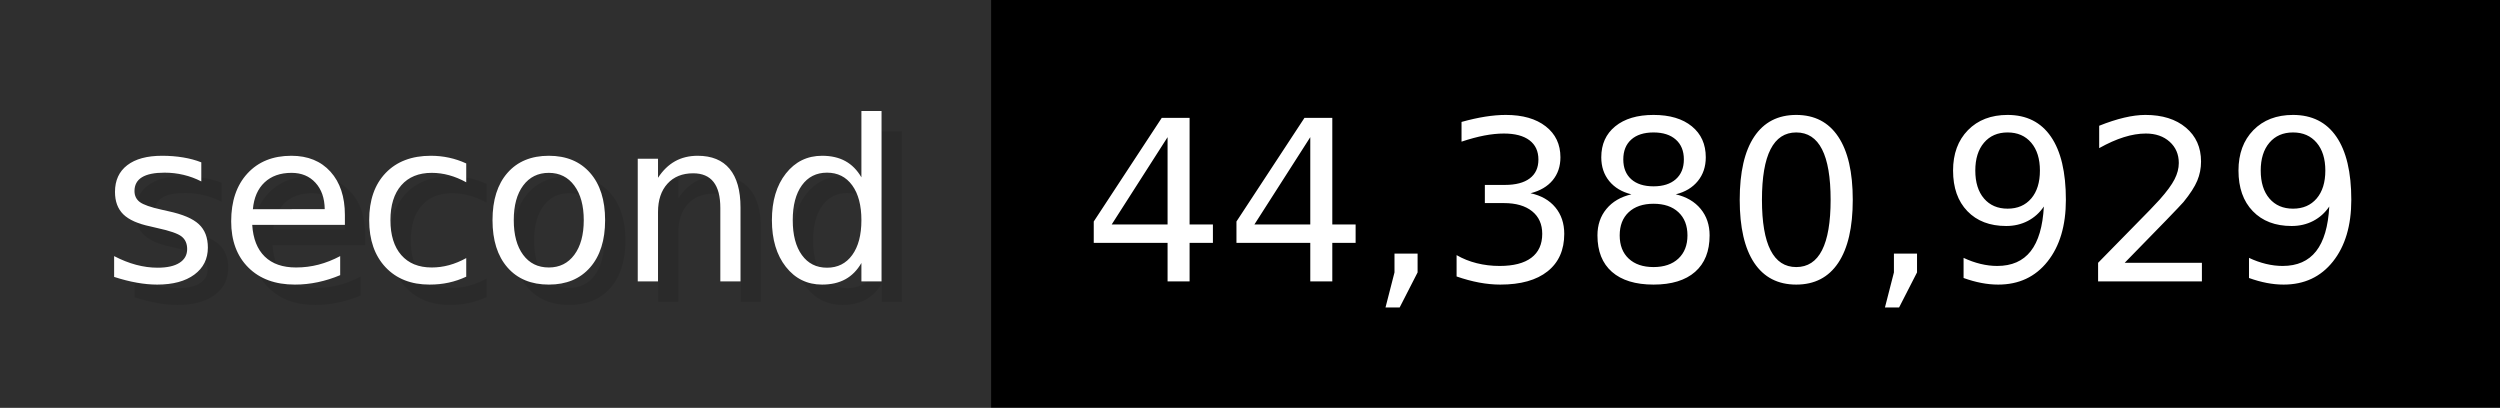
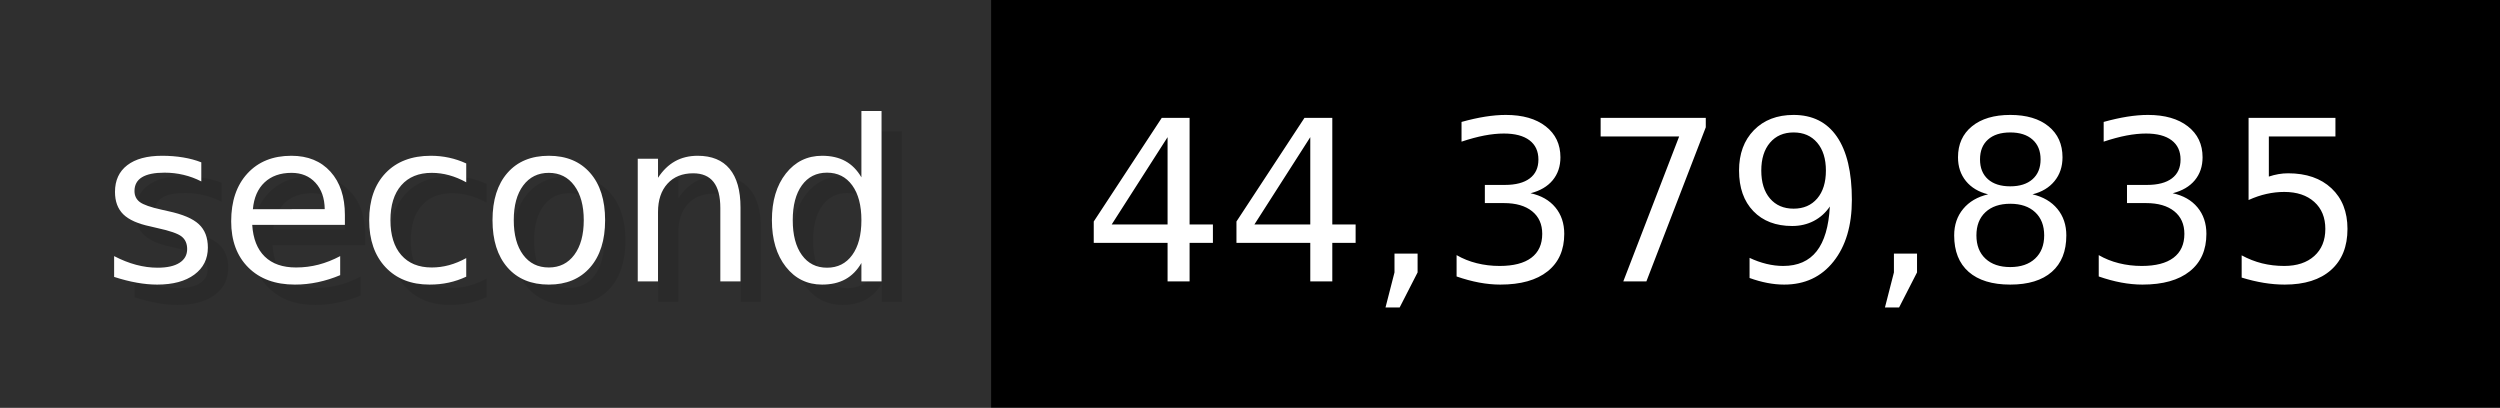
- <svg xmlns="http://www.w3.org/2000/svg" width="122.6" height="20" viewBox="0 0 1226 200" role="img" aria-label="second: 44,380,929">
+ <svg xmlns="http://www.w3.org/2000/svg" width="122.6" height="20" viewBox="0 0 1226 200" role="img" aria-label="second: 44,379,835">
  <g>
    <rect fill="#2F2F2F" width="486" height="200" />
    <rect fill="#" x="486" width="740" height="200" />
  </g>
  <g aria-hidden="true" fill="#fff" text-anchor="start" font-family="Verdana,DejaVu Sans,sans-serif" font-size="110">
    <text x="60" y="148" textLength="386" fill="#000" opacity="0.1">second</text>
    <text x="50" y="138" textLength="386">second</text>
-     <text x="541" y="148" textLength="640" fill="#000" opacity="0.1">44,380,929</text>
-     <text x="531" y="138" textLength="640">44,380,929</text>
+     <text x="541" y="148" textLength="640" fill="#000" opacity="0.1">44,379,835</text>
+     <text x="531" y="138" textLength="640">44,379,835</text>
  </g>
</svg>
